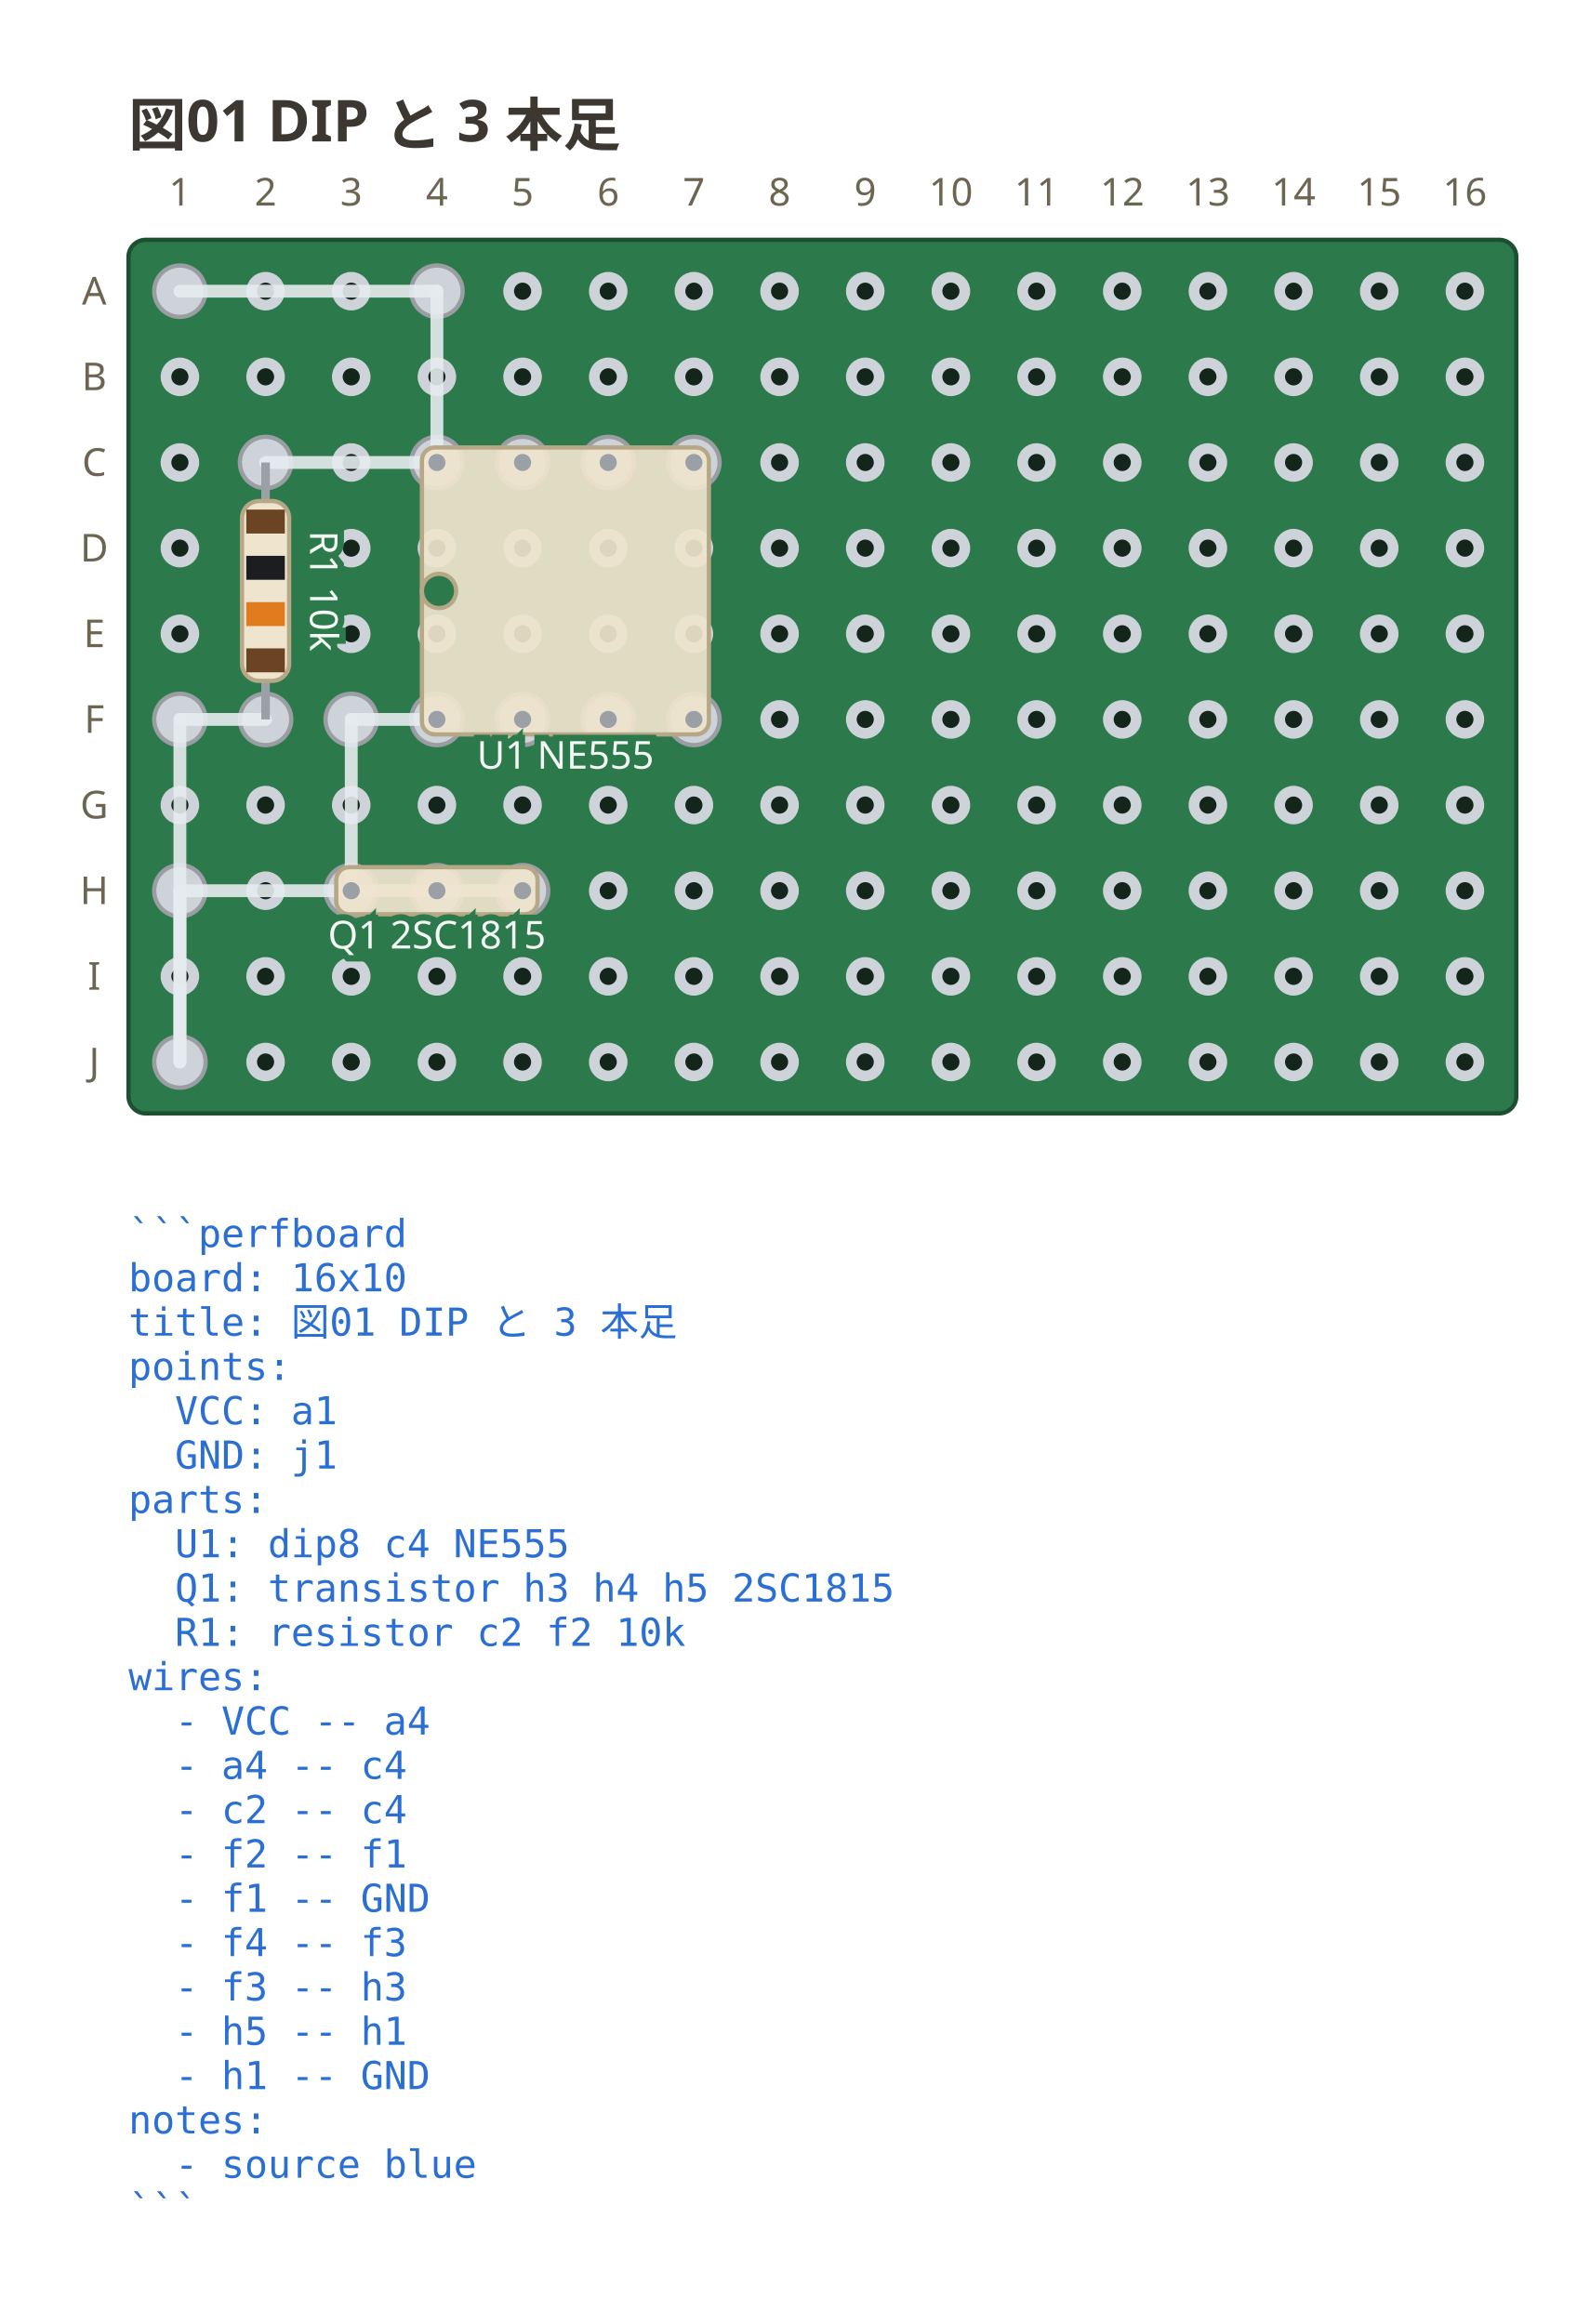
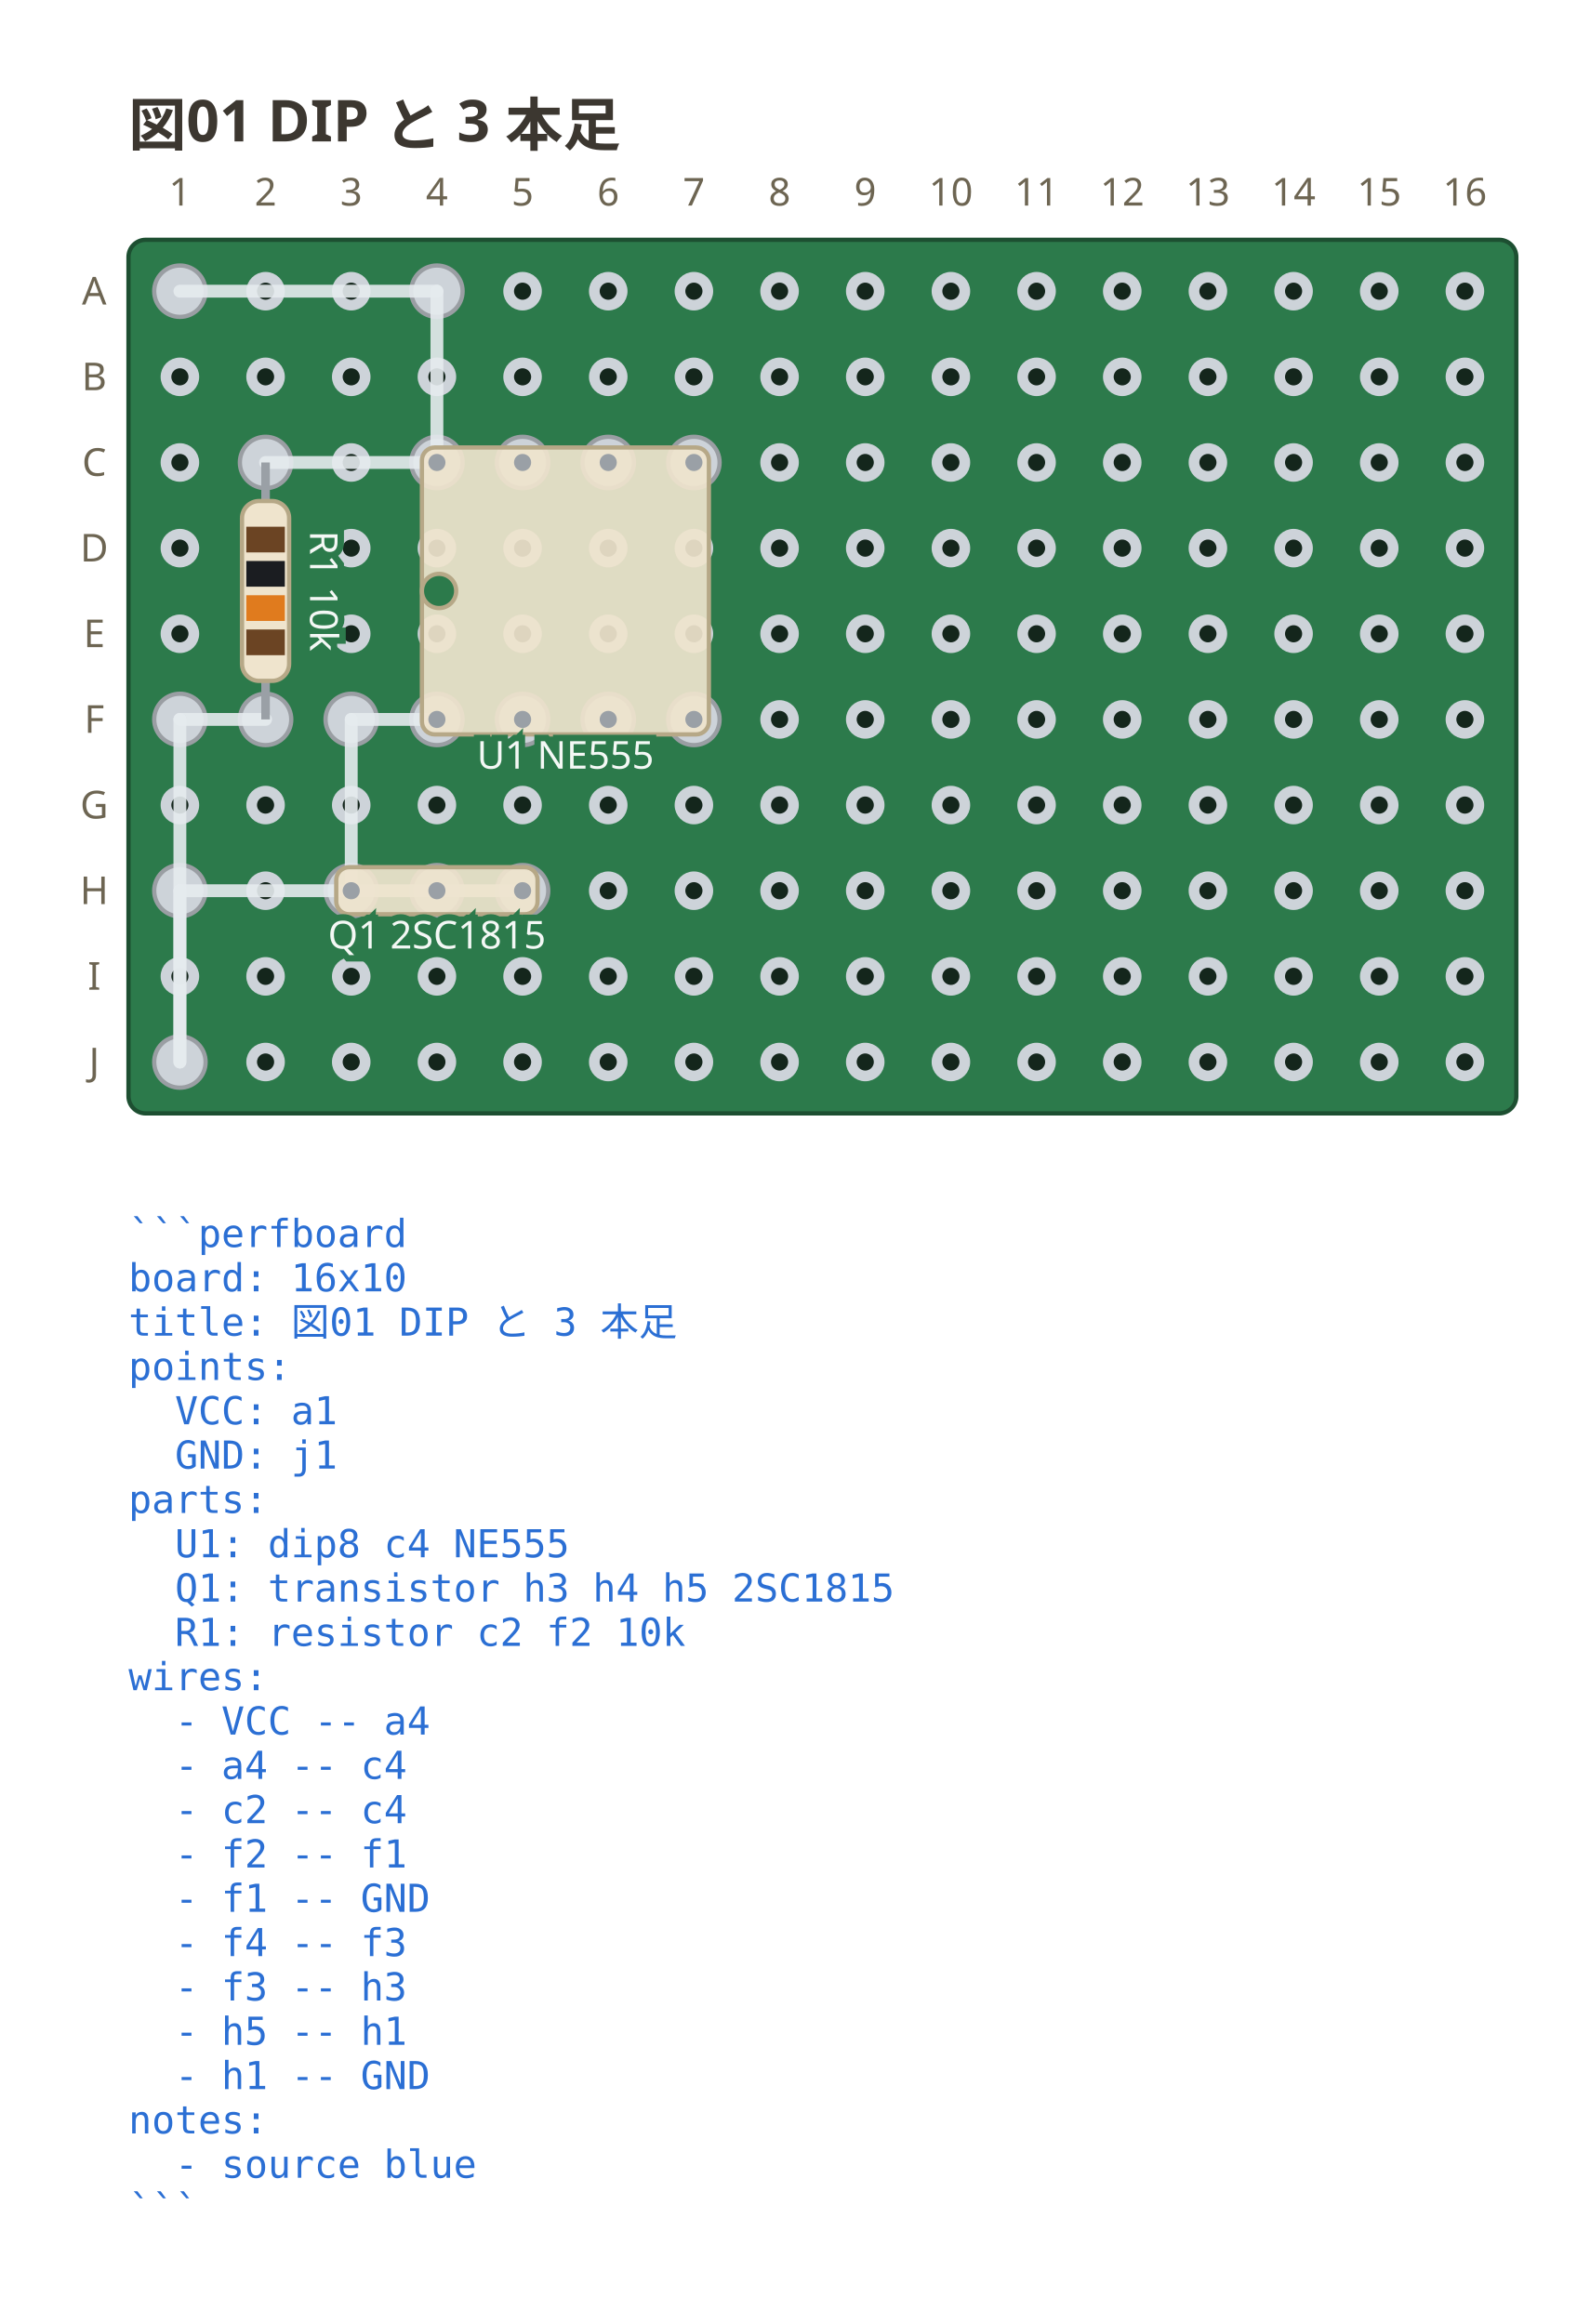
<svg xmlns="http://www.w3.org/2000/svg" viewBox="0 0 368 542.7" width="368" height="542.7" data-perfboard-fence="0.1.0" role="img">
  <text x="30" y="34" text-anchor="start" font-family="ui-sans-serif, system-ui, sans-serif" fill="#3c3730" font-size="13.5" font-weight="600">図01 DIP と 3 本足</text>
  <rect x="30" y="56" width="324" height="204" rx="4" fill="#2c7a4b" stroke="#1d4f31" stroke-width="1" />
  <circle cx="42" cy="68" r="3.25" fill="#14261c" stroke="#cdd3d9" stroke-width="2.5" />
  <circle cx="62" cy="68" r="3.25" fill="#14261c" stroke="#cdd3d9" stroke-width="2.5" />
  <circle cx="82" cy="68" r="3.25" fill="#14261c" stroke="#cdd3d9" stroke-width="2.5" />
  <circle cx="102" cy="68" r="3.25" fill="#14261c" stroke="#cdd3d9" stroke-width="2.5" />
  <circle cx="122" cy="68" r="3.25" fill="#14261c" stroke="#cdd3d9" stroke-width="2.5" />
  <circle cx="142" cy="68" r="3.25" fill="#14261c" stroke="#cdd3d9" stroke-width="2.5" />
  <circle cx="162" cy="68" r="3.25" fill="#14261c" stroke="#cdd3d9" stroke-width="2.5" />
  <circle cx="182" cy="68" r="3.25" fill="#14261c" stroke="#cdd3d9" stroke-width="2.5" />
  <circle cx="202" cy="68" r="3.25" fill="#14261c" stroke="#cdd3d9" stroke-width="2.5" />
  <circle cx="222" cy="68" r="3.25" fill="#14261c" stroke="#cdd3d9" stroke-width="2.5" />
  <circle cx="242" cy="68" r="3.25" fill="#14261c" stroke="#cdd3d9" stroke-width="2.5" />
  <circle cx="262" cy="68" r="3.25" fill="#14261c" stroke="#cdd3d9" stroke-width="2.5" />
  <circle cx="282" cy="68" r="3.25" fill="#14261c" stroke="#cdd3d9" stroke-width="2.5" />
  <circle cx="302" cy="68" r="3.25" fill="#14261c" stroke="#cdd3d9" stroke-width="2.5" />
  <circle cx="322" cy="68" r="3.25" fill="#14261c" stroke="#cdd3d9" stroke-width="2.5" />
  <circle cx="342" cy="68" r="3.25" fill="#14261c" stroke="#cdd3d9" stroke-width="2.5" />
  <circle cx="42" cy="88" r="3.25" fill="#14261c" stroke="#cdd3d9" stroke-width="2.5" />
  <circle cx="62" cy="88" r="3.25" fill="#14261c" stroke="#cdd3d9" stroke-width="2.5" />
  <circle cx="82" cy="88" r="3.25" fill="#14261c" stroke="#cdd3d9" stroke-width="2.5" />
  <circle cx="102" cy="88" r="3.25" fill="#14261c" stroke="#cdd3d9" stroke-width="2.5" />
  <circle cx="122" cy="88" r="3.25" fill="#14261c" stroke="#cdd3d9" stroke-width="2.5" />
  <circle cx="142" cy="88" r="3.25" fill="#14261c" stroke="#cdd3d9" stroke-width="2.5" />
  <circle cx="162" cy="88" r="3.25" fill="#14261c" stroke="#cdd3d9" stroke-width="2.5" />
  <circle cx="182" cy="88" r="3.25" fill="#14261c" stroke="#cdd3d9" stroke-width="2.5" />
  <circle cx="202" cy="88" r="3.25" fill="#14261c" stroke="#cdd3d9" stroke-width="2.5" />
  <circle cx="222" cy="88" r="3.25" fill="#14261c" stroke="#cdd3d9" stroke-width="2.5" />
  <circle cx="242" cy="88" r="3.25" fill="#14261c" stroke="#cdd3d9" stroke-width="2.5" />
  <circle cx="262" cy="88" r="3.25" fill="#14261c" stroke="#cdd3d9" stroke-width="2.5" />
  <circle cx="282" cy="88" r="3.25" fill="#14261c" stroke="#cdd3d9" stroke-width="2.5" />
  <circle cx="302" cy="88" r="3.25" fill="#14261c" stroke="#cdd3d9" stroke-width="2.5" />
  <circle cx="322" cy="88" r="3.25" fill="#14261c" stroke="#cdd3d9" stroke-width="2.5" />
  <circle cx="342" cy="88" r="3.25" fill="#14261c" stroke="#cdd3d9" stroke-width="2.5" />
  <circle cx="42" cy="108" r="3.25" fill="#14261c" stroke="#cdd3d9" stroke-width="2.5" />
  <circle cx="62" cy="108" r="3.25" fill="#14261c" stroke="#cdd3d9" stroke-width="2.5" />
  <circle cx="82" cy="108" r="3.25" fill="#14261c" stroke="#cdd3d9" stroke-width="2.5" />
  <circle cx="102" cy="108" r="3.25" fill="#14261c" stroke="#cdd3d9" stroke-width="2.5" />
  <circle cx="122" cy="108" r="3.25" fill="#14261c" stroke="#cdd3d9" stroke-width="2.5" />
  <circle cx="142" cy="108" r="3.25" fill="#14261c" stroke="#cdd3d9" stroke-width="2.5" />
  <circle cx="162" cy="108" r="3.25" fill="#14261c" stroke="#cdd3d9" stroke-width="2.5" />
  <circle cx="182" cy="108" r="3.25" fill="#14261c" stroke="#cdd3d9" stroke-width="2.5" />
  <circle cx="202" cy="108" r="3.25" fill="#14261c" stroke="#cdd3d9" stroke-width="2.5" />
  <circle cx="222" cy="108" r="3.25" fill="#14261c" stroke="#cdd3d9" stroke-width="2.5" />
  <circle cx="242" cy="108" r="3.25" fill="#14261c" stroke="#cdd3d9" stroke-width="2.5" />
  <circle cx="262" cy="108" r="3.25" fill="#14261c" stroke="#cdd3d9" stroke-width="2.5" />
  <circle cx="282" cy="108" r="3.25" fill="#14261c" stroke="#cdd3d9" stroke-width="2.5" />
  <circle cx="302" cy="108" r="3.25" fill="#14261c" stroke="#cdd3d9" stroke-width="2.5" />
  <circle cx="322" cy="108" r="3.25" fill="#14261c" stroke="#cdd3d9" stroke-width="2.5" />
  <circle cx="342" cy="108" r="3.25" fill="#14261c" stroke="#cdd3d9" stroke-width="2.5" />
  <circle cx="42" cy="128" r="3.25" fill="#14261c" stroke="#cdd3d9" stroke-width="2.5" />
  <circle cx="62" cy="128" r="3.25" fill="#14261c" stroke="#cdd3d9" stroke-width="2.5" />
  <circle cx="82" cy="128" r="3.25" fill="#14261c" stroke="#cdd3d9" stroke-width="2.5" />
  <circle cx="102" cy="128" r="3.25" fill="#14261c" stroke="#cdd3d9" stroke-width="2.5" />
  <circle cx="122" cy="128" r="3.25" fill="#14261c" stroke="#cdd3d9" stroke-width="2.5" />
  <circle cx="142" cy="128" r="3.25" fill="#14261c" stroke="#cdd3d9" stroke-width="2.5" />
  <circle cx="162" cy="128" r="3.25" fill="#14261c" stroke="#cdd3d9" stroke-width="2.5" />
  <circle cx="182" cy="128" r="3.25" fill="#14261c" stroke="#cdd3d9" stroke-width="2.5" />
  <circle cx="202" cy="128" r="3.25" fill="#14261c" stroke="#cdd3d9" stroke-width="2.5" />
  <circle cx="222" cy="128" r="3.25" fill="#14261c" stroke="#cdd3d9" stroke-width="2.5" />
  <circle cx="242" cy="128" r="3.25" fill="#14261c" stroke="#cdd3d9" stroke-width="2.5" />
  <circle cx="262" cy="128" r="3.25" fill="#14261c" stroke="#cdd3d9" stroke-width="2.5" />
  <circle cx="282" cy="128" r="3.25" fill="#14261c" stroke="#cdd3d9" stroke-width="2.5" />
  <circle cx="302" cy="128" r="3.25" fill="#14261c" stroke="#cdd3d9" stroke-width="2.5" />
  <circle cx="322" cy="128" r="3.25" fill="#14261c" stroke="#cdd3d9" stroke-width="2.5" />
  <circle cx="342" cy="128" r="3.25" fill="#14261c" stroke="#cdd3d9" stroke-width="2.5" />
  <circle cx="42" cy="148" r="3.25" fill="#14261c" stroke="#cdd3d9" stroke-width="2.5" />
  <circle cx="62" cy="148" r="3.25" fill="#14261c" stroke="#cdd3d9" stroke-width="2.5" />
  <circle cx="82" cy="148" r="3.25" fill="#14261c" stroke="#cdd3d9" stroke-width="2.5" />
  <circle cx="102" cy="148" r="3.25" fill="#14261c" stroke="#cdd3d9" stroke-width="2.5" />
  <circle cx="122" cy="148" r="3.25" fill="#14261c" stroke="#cdd3d9" stroke-width="2.5" />
  <circle cx="142" cy="148" r="3.25" fill="#14261c" stroke="#cdd3d9" stroke-width="2.5" />
  <circle cx="162" cy="148" r="3.25" fill="#14261c" stroke="#cdd3d9" stroke-width="2.5" />
  <circle cx="182" cy="148" r="3.25" fill="#14261c" stroke="#cdd3d9" stroke-width="2.5" />
  <circle cx="202" cy="148" r="3.25" fill="#14261c" stroke="#cdd3d9" stroke-width="2.5" />
  <circle cx="222" cy="148" r="3.25" fill="#14261c" stroke="#cdd3d9" stroke-width="2.5" />
  <circle cx="242" cy="148" r="3.25" fill="#14261c" stroke="#cdd3d9" stroke-width="2.5" />
  <circle cx="262" cy="148" r="3.25" fill="#14261c" stroke="#cdd3d9" stroke-width="2.5" />
  <circle cx="282" cy="148" r="3.25" fill="#14261c" stroke="#cdd3d9" stroke-width="2.5" />
  <circle cx="302" cy="148" r="3.25" fill="#14261c" stroke="#cdd3d9" stroke-width="2.5" />
  <circle cx="322" cy="148" r="3.25" fill="#14261c" stroke="#cdd3d9" stroke-width="2.5" />
  <circle cx="342" cy="148" r="3.25" fill="#14261c" stroke="#cdd3d9" stroke-width="2.5" />
  <circle cx="42" cy="168" r="3.25" fill="#14261c" stroke="#cdd3d9" stroke-width="2.5" />
  <circle cx="62" cy="168" r="3.25" fill="#14261c" stroke="#cdd3d9" stroke-width="2.5" />
  <circle cx="82" cy="168" r="3.25" fill="#14261c" stroke="#cdd3d9" stroke-width="2.5" />
  <circle cx="102" cy="168" r="3.25" fill="#14261c" stroke="#cdd3d9" stroke-width="2.5" />
  <circle cx="122" cy="168" r="3.25" fill="#14261c" stroke="#cdd3d9" stroke-width="2.5" />
  <circle cx="142" cy="168" r="3.25" fill="#14261c" stroke="#cdd3d9" stroke-width="2.5" />
  <circle cx="162" cy="168" r="3.25" fill="#14261c" stroke="#cdd3d9" stroke-width="2.5" />
  <circle cx="182" cy="168" r="3.25" fill="#14261c" stroke="#cdd3d9" stroke-width="2.5" />
  <circle cx="202" cy="168" r="3.25" fill="#14261c" stroke="#cdd3d9" stroke-width="2.5" />
  <circle cx="222" cy="168" r="3.25" fill="#14261c" stroke="#cdd3d9" stroke-width="2.5" />
  <circle cx="242" cy="168" r="3.25" fill="#14261c" stroke="#cdd3d9" stroke-width="2.5" />
  <circle cx="262" cy="168" r="3.25" fill="#14261c" stroke="#cdd3d9" stroke-width="2.5" />
  <circle cx="282" cy="168" r="3.25" fill="#14261c" stroke="#cdd3d9" stroke-width="2.5" />
  <circle cx="302" cy="168" r="3.25" fill="#14261c" stroke="#cdd3d9" stroke-width="2.5" />
  <circle cx="322" cy="168" r="3.25" fill="#14261c" stroke="#cdd3d9" stroke-width="2.5" />
  <circle cx="342" cy="168" r="3.25" fill="#14261c" stroke="#cdd3d9" stroke-width="2.5" />
  <circle cx="42" cy="188" r="3.25" fill="#14261c" stroke="#cdd3d9" stroke-width="2.5" />
  <circle cx="62" cy="188" r="3.25" fill="#14261c" stroke="#cdd3d9" stroke-width="2.5" />
  <circle cx="82" cy="188" r="3.25" fill="#14261c" stroke="#cdd3d9" stroke-width="2.5" />
  <circle cx="102" cy="188" r="3.25" fill="#14261c" stroke="#cdd3d9" stroke-width="2.5" />
  <circle cx="122" cy="188" r="3.25" fill="#14261c" stroke="#cdd3d9" stroke-width="2.5" />
  <circle cx="142" cy="188" r="3.25" fill="#14261c" stroke="#cdd3d9" stroke-width="2.5" />
  <circle cx="162" cy="188" r="3.25" fill="#14261c" stroke="#cdd3d9" stroke-width="2.5" />
  <circle cx="182" cy="188" r="3.25" fill="#14261c" stroke="#cdd3d9" stroke-width="2.5" />
  <circle cx="202" cy="188" r="3.25" fill="#14261c" stroke="#cdd3d9" stroke-width="2.5" />
  <circle cx="222" cy="188" r="3.25" fill="#14261c" stroke="#cdd3d9" stroke-width="2.5" />
  <circle cx="242" cy="188" r="3.25" fill="#14261c" stroke="#cdd3d9" stroke-width="2.5" />
  <circle cx="262" cy="188" r="3.25" fill="#14261c" stroke="#cdd3d9" stroke-width="2.5" />
  <circle cx="282" cy="188" r="3.25" fill="#14261c" stroke="#cdd3d9" stroke-width="2.5" />
  <circle cx="302" cy="188" r="3.25" fill="#14261c" stroke="#cdd3d9" stroke-width="2.5" />
  <circle cx="322" cy="188" r="3.25" fill="#14261c" stroke="#cdd3d9" stroke-width="2.5" />
  <circle cx="342" cy="188" r="3.25" fill="#14261c" stroke="#cdd3d9" stroke-width="2.5" />
  <circle cx="42" cy="208" r="3.25" fill="#14261c" stroke="#cdd3d9" stroke-width="2.5" />
  <circle cx="62" cy="208" r="3.25" fill="#14261c" stroke="#cdd3d9" stroke-width="2.5" />
  <circle cx="82" cy="208" r="3.25" fill="#14261c" stroke="#cdd3d9" stroke-width="2.5" />
  <circle cx="102" cy="208" r="3.25" fill="#14261c" stroke="#cdd3d9" stroke-width="2.5" />
  <circle cx="122" cy="208" r="3.25" fill="#14261c" stroke="#cdd3d9" stroke-width="2.5" />
  <circle cx="142" cy="208" r="3.25" fill="#14261c" stroke="#cdd3d9" stroke-width="2.5" />
  <circle cx="162" cy="208" r="3.25" fill="#14261c" stroke="#cdd3d9" stroke-width="2.5" />
  <circle cx="182" cy="208" r="3.25" fill="#14261c" stroke="#cdd3d9" stroke-width="2.5" />
  <circle cx="202" cy="208" r="3.25" fill="#14261c" stroke="#cdd3d9" stroke-width="2.5" />
  <circle cx="222" cy="208" r="3.25" fill="#14261c" stroke="#cdd3d9" stroke-width="2.5" />
  <circle cx="242" cy="208" r="3.25" fill="#14261c" stroke="#cdd3d9" stroke-width="2.5" />
  <circle cx="262" cy="208" r="3.25" fill="#14261c" stroke="#cdd3d9" stroke-width="2.5" />
  <circle cx="282" cy="208" r="3.25" fill="#14261c" stroke="#cdd3d9" stroke-width="2.5" />
  <circle cx="302" cy="208" r="3.25" fill="#14261c" stroke="#cdd3d9" stroke-width="2.5" />
  <circle cx="322" cy="208" r="3.25" fill="#14261c" stroke="#cdd3d9" stroke-width="2.5" />
  <circle cx="342" cy="208" r="3.25" fill="#14261c" stroke="#cdd3d9" stroke-width="2.5" />
  <circle cx="42" cy="228" r="3.25" fill="#14261c" stroke="#cdd3d9" stroke-width="2.5" />
  <circle cx="62" cy="228" r="3.25" fill="#14261c" stroke="#cdd3d9" stroke-width="2.5" />
  <circle cx="82" cy="228" r="3.25" fill="#14261c" stroke="#cdd3d9" stroke-width="2.5" />
  <circle cx="102" cy="228" r="3.25" fill="#14261c" stroke="#cdd3d9" stroke-width="2.5" />
  <circle cx="122" cy="228" r="3.25" fill="#14261c" stroke="#cdd3d9" stroke-width="2.5" />
  <circle cx="142" cy="228" r="3.25" fill="#14261c" stroke="#cdd3d9" stroke-width="2.5" />
  <circle cx="162" cy="228" r="3.25" fill="#14261c" stroke="#cdd3d9" stroke-width="2.5" />
  <circle cx="182" cy="228" r="3.25" fill="#14261c" stroke="#cdd3d9" stroke-width="2.5" />
  <circle cx="202" cy="228" r="3.25" fill="#14261c" stroke="#cdd3d9" stroke-width="2.5" />
  <circle cx="222" cy="228" r="3.25" fill="#14261c" stroke="#cdd3d9" stroke-width="2.5" />
  <circle cx="242" cy="228" r="3.25" fill="#14261c" stroke="#cdd3d9" stroke-width="2.5" />
  <circle cx="262" cy="228" r="3.25" fill="#14261c" stroke="#cdd3d9" stroke-width="2.5" />
  <circle cx="282" cy="228" r="3.25" fill="#14261c" stroke="#cdd3d9" stroke-width="2.5" />
  <circle cx="302" cy="228" r="3.25" fill="#14261c" stroke="#cdd3d9" stroke-width="2.5" />
  <circle cx="322" cy="228" r="3.25" fill="#14261c" stroke="#cdd3d9" stroke-width="2.5" />
  <circle cx="342" cy="228" r="3.25" fill="#14261c" stroke="#cdd3d9" stroke-width="2.5" />
  <circle cx="42" cy="248" r="3.25" fill="#14261c" stroke="#cdd3d9" stroke-width="2.5" />
  <circle cx="62" cy="248" r="3.25" fill="#14261c" stroke="#cdd3d9" stroke-width="2.5" />
  <circle cx="82" cy="248" r="3.25" fill="#14261c" stroke="#cdd3d9" stroke-width="2.5" />
  <circle cx="102" cy="248" r="3.25" fill="#14261c" stroke="#cdd3d9" stroke-width="2.5" />
  <circle cx="122" cy="248" r="3.25" fill="#14261c" stroke="#cdd3d9" stroke-width="2.5" />
  <circle cx="142" cy="248" r="3.25" fill="#14261c" stroke="#cdd3d9" stroke-width="2.5" />
  <circle cx="162" cy="248" r="3.25" fill="#14261c" stroke="#cdd3d9" stroke-width="2.5" />
  <circle cx="182" cy="248" r="3.25" fill="#14261c" stroke="#cdd3d9" stroke-width="2.5" />
  <circle cx="202" cy="248" r="3.25" fill="#14261c" stroke="#cdd3d9" stroke-width="2.5" />
  <circle cx="222" cy="248" r="3.25" fill="#14261c" stroke="#cdd3d9" stroke-width="2.5" />
  <circle cx="242" cy="248" r="3.25" fill="#14261c" stroke="#cdd3d9" stroke-width="2.5" />
  <circle cx="262" cy="248" r="3.25" fill="#14261c" stroke="#cdd3d9" stroke-width="2.5" />
  <circle cx="282" cy="248" r="3.25" fill="#14261c" stroke="#cdd3d9" stroke-width="2.5" />
  <circle cx="302" cy="248" r="3.25" fill="#14261c" stroke="#cdd3d9" stroke-width="2.5" />
  <circle cx="322" cy="248" r="3.25" fill="#14261c" stroke="#cdd3d9" stroke-width="2.5" />
  <circle cx="342" cy="248" r="3.25" fill="#14261c" stroke="#cdd3d9" stroke-width="2.5" />
  <text x="22" y="68" text-anchor="middle" font-family="ui-sans-serif, system-ui, sans-serif" fill="#6d6552" font-size="9" dominant-baseline="middle">A</text>
  <text x="22" y="88" text-anchor="middle" font-family="ui-sans-serif, system-ui, sans-serif" fill="#6d6552" font-size="9" dominant-baseline="middle">B</text>
  <text x="22" y="108" text-anchor="middle" font-family="ui-sans-serif, system-ui, sans-serif" fill="#6d6552" font-size="9" dominant-baseline="middle">C</text>
  <text x="22" y="128" text-anchor="middle" font-family="ui-sans-serif, system-ui, sans-serif" fill="#6d6552" font-size="9" dominant-baseline="middle">D</text>
  <text x="22" y="148" text-anchor="middle" font-family="ui-sans-serif, system-ui, sans-serif" fill="#6d6552" font-size="9" dominant-baseline="middle">E</text>
  <text x="22" y="168" text-anchor="middle" font-family="ui-sans-serif, system-ui, sans-serif" fill="#6d6552" font-size="9" dominant-baseline="middle">F</text>
  <text x="22" y="188" text-anchor="middle" font-family="ui-sans-serif, system-ui, sans-serif" fill="#6d6552" font-size="9" dominant-baseline="middle">G</text>
  <text x="22" y="208" text-anchor="middle" font-family="ui-sans-serif, system-ui, sans-serif" fill="#6d6552" font-size="9" dominant-baseline="middle">H</text>
  <text x="22" y="228" text-anchor="middle" font-family="ui-sans-serif, system-ui, sans-serif" fill="#6d6552" font-size="9" dominant-baseline="middle">I</text>
  <text x="22" y="248" text-anchor="middle" font-family="ui-sans-serif, system-ui, sans-serif" fill="#6d6552" font-size="9" dominant-baseline="middle">J</text>
  <text x="42" y="48" text-anchor="middle" font-family="ui-sans-serif, system-ui, sans-serif" fill="#6d6552" font-size="9">1</text>
  <text x="62" y="48" text-anchor="middle" font-family="ui-sans-serif, system-ui, sans-serif" fill="#6d6552" font-size="9">2</text>
  <text x="82" y="48" text-anchor="middle" font-family="ui-sans-serif, system-ui, sans-serif" fill="#6d6552" font-size="9">3</text>
  <text x="102" y="48" text-anchor="middle" font-family="ui-sans-serif, system-ui, sans-serif" fill="#6d6552" font-size="9">4</text>
  <text x="122" y="48" text-anchor="middle" font-family="ui-sans-serif, system-ui, sans-serif" fill="#6d6552" font-size="9">5</text>
  <text x="142" y="48" text-anchor="middle" font-family="ui-sans-serif, system-ui, sans-serif" fill="#6d6552" font-size="9">6</text>
  <text x="162" y="48" text-anchor="middle" font-family="ui-sans-serif, system-ui, sans-serif" fill="#6d6552" font-size="9">7</text>
  <text x="182" y="48" text-anchor="middle" font-family="ui-sans-serif, system-ui, sans-serif" fill="#6d6552" font-size="9">8</text>
  <text x="202" y="48" text-anchor="middle" font-family="ui-sans-serif, system-ui, sans-serif" fill="#6d6552" font-size="9">9</text>
  <text x="222" y="48" text-anchor="middle" font-family="ui-sans-serif, system-ui, sans-serif" fill="#6d6552" font-size="9">10</text>
  <text x="242" y="48" text-anchor="middle" font-family="ui-sans-serif, system-ui, sans-serif" fill="#6d6552" font-size="9">11</text>
  <text x="262" y="48" text-anchor="middle" font-family="ui-sans-serif, system-ui, sans-serif" fill="#6d6552" font-size="9">12</text>
  <text x="282" y="48" text-anchor="middle" font-family="ui-sans-serif, system-ui, sans-serif" fill="#6d6552" font-size="9">13</text>
  <text x="302" y="48" text-anchor="middle" font-family="ui-sans-serif, system-ui, sans-serif" fill="#6d6552" font-size="9">14</text>
  <text x="322" y="48" text-anchor="middle" font-family="ui-sans-serif, system-ui, sans-serif" fill="#6d6552" font-size="9">15</text>
  <text x="342" y="48" text-anchor="middle" font-family="ui-sans-serif, system-ui, sans-serif" fill="#6d6552" font-size="9">16</text>
  <circle cx="102" cy="108" r="6" fill="#cdd3d9" stroke="#9a9ea3" stroke-width="1" />
  <circle cx="122" cy="108" r="6" fill="#cdd3d9" stroke="#9a9ea3" stroke-width="1" />
  <circle cx="142" cy="108" r="6" fill="#cdd3d9" stroke="#9a9ea3" stroke-width="1" />
  <circle cx="162" cy="108" r="6" fill="#cdd3d9" stroke="#9a9ea3" stroke-width="1" />
  <circle cx="162" cy="168" r="6" fill="#cdd3d9" stroke="#9a9ea3" stroke-width="1" />
  <circle cx="142" cy="168" r="6" fill="#cdd3d9" stroke="#9a9ea3" stroke-width="1" />
  <circle cx="122" cy="168" r="6" fill="#cdd3d9" stroke="#9a9ea3" stroke-width="1" />
  <circle cx="102" cy="168" r="6" fill="#cdd3d9" stroke="#9a9ea3" stroke-width="1" />
  <circle cx="82" cy="208" r="6" fill="#cdd3d9" stroke="#9a9ea3" stroke-width="1" />
  <circle cx="102" cy="208" r="6" fill="#cdd3d9" stroke="#9a9ea3" stroke-width="1" />
  <circle cx="122" cy="208" r="6" fill="#cdd3d9" stroke="#9a9ea3" stroke-width="1" />
  <circle cx="62" cy="108" r="6" fill="#cdd3d9" stroke="#9a9ea3" stroke-width="1" />
  <circle cx="62" cy="168" r="6" fill="#cdd3d9" stroke="#9a9ea3" stroke-width="1" />
  <circle cx="42" cy="68" r="6" fill="#cdd3d9" stroke="#9a9ea3" stroke-width="1" />
  <circle cx="102" cy="68" r="6" fill="#cdd3d9" stroke="#9a9ea3" stroke-width="1" />
  <circle cx="42" cy="168" r="6" fill="#cdd3d9" stroke="#9a9ea3" stroke-width="1" />
  <circle cx="42" cy="248" r="6" fill="#cdd3d9" stroke="#9a9ea3" stroke-width="1" />
  <circle cx="82" cy="168" r="6" fill="#cdd3d9" stroke="#9a9ea3" stroke-width="1" />
  <circle cx="42" cy="208" r="6" fill="#cdd3d9" stroke="#9a9ea3" stroke-width="1" />
  <line x1="42" y1="68" x2="102" y2="68" stroke="#e6ebef" stroke-width="3" stroke-linecap="round" stroke-opacity="0.9" />
  <line x1="102" y1="68" x2="102" y2="108" stroke="#e6ebef" stroke-width="3" stroke-linecap="round" stroke-opacity="0.9" />
  <line x1="62" y1="108" x2="102" y2="108" stroke="#e6ebef" stroke-width="3" stroke-linecap="round" stroke-opacity="0.9" />
  <line x1="62" y1="168" x2="42" y2="168" stroke="#e6ebef" stroke-width="3" stroke-linecap="round" stroke-opacity="0.9" />
  <line x1="42" y1="168" x2="42" y2="248" stroke="#e6ebef" stroke-width="3" stroke-linecap="round" stroke-opacity="0.9" />
  <line x1="102" y1="168" x2="82" y2="168" stroke="#e6ebef" stroke-width="3" stroke-linecap="round" stroke-opacity="0.9" />
  <line x1="82" y1="168" x2="82" y2="208" stroke="#e6ebef" stroke-width="3" stroke-linecap="round" stroke-opacity="0.9" />
  <line x1="122" y1="208" x2="42" y2="208" stroke="#e6ebef" stroke-width="3" stroke-linecap="round" stroke-opacity="0.9" />
  <line x1="42" y1="208" x2="42" y2="248" stroke="#e6ebef" stroke-width="3" stroke-linecap="round" stroke-opacity="0.9" />
  <rect x="98.5" y="104.5" width="67" height="67" rx="3" fill="#efe4cd" stroke="#b6a887" stroke-width="1" fill-opacity="0.92" />
  <circle cx="102.5" cy="138" r="4" fill="#2c7a4b" stroke="#b6a887" stroke-width="1" />
  <circle cx="102" cy="108" r="2" fill="#9aa0a6" />
  <circle cx="122" cy="108" r="2" fill="#9aa0a6" />
  <circle cx="142" cy="108" r="2" fill="#9aa0a6" />
  <circle cx="162" cy="108" r="2" fill="#9aa0a6" />
  <circle cx="162" cy="168" r="2" fill="#9aa0a6" />
  <circle cx="142" cy="168" r="2" fill="#9aa0a6" />
  <circle cx="122" cy="168" r="2" fill="#9aa0a6" />
  <circle cx="102" cy="168" r="2" fill="#9aa0a6" />
  <text x="132" y="179.5" text-anchor="middle" font-family="ui-sans-serif, system-ui, sans-serif" stroke="#2c7a4b" stroke-width="3" paint-order="stroke" fill="#f4f8f5" font-size="9">U1 NE555</text>
  <rect x="78.5" y="202.5" width="47" height="11" rx="3" fill="#efe4cd" stroke="#b6a887" stroke-width="1" fill-opacity="0.92" />
  <circle cx="82" cy="208" r="2" fill="#9aa0a6" />
  <circle cx="102" cy="208" r="2" fill="#9aa0a6" />
  <circle cx="122" cy="208" r="2" fill="#9aa0a6" />
  <text x="102" y="221.5" text-anchor="middle" font-family="ui-sans-serif, system-ui, sans-serif" stroke="#2c7a4b" stroke-width="3" paint-order="stroke" fill="#f4f8f5" font-size="9">Q1 2SC1815</text>
  <line x1="62" y1="108" x2="62" y2="168" stroke="#9aa0a6" stroke-width="2" />
  <g transform="translate(62 138) rotate(90)">
    <rect x="-21" y="-5.5" width="42" height="11" rx="4" fill="#efe4cd" stroke="#b6a887" stroke-width="1" />
-     <rect x="-19" y="-4.5" width="5.59" height="9" fill="#6b4423" />
-     <rect x="-8.2" y="-4.5" width="5.59" height="9" fill="#1b1d21" />
-     <rect x="2.61" y="-4.5" width="5.59" height="9" fill="#e07b1e" />
-     <rect x="13.41" y="-4.5" width="5.59" height="9" fill="#6b4423" />
+     <rect x="-15" y="-4.5" width="6" height="9" fill="#6b4423" />
+     <rect x="-7" y="-4.5" width="6" height="9" fill="#1b1d21" />
+     <rect x="1" y="-4.5" width="6" height="9" fill="#e07b1e" />
+     <rect x="9" y="-4.5" width="6" height="9" fill="#6b4423" />
  </g>
  <g transform="translate(75.5 138) rotate(90)">
    <text x="0" y="0" text-anchor="middle" font-family="ui-sans-serif, system-ui, sans-serif" stroke="#2c7a4b" stroke-width="3" paint-order="stroke" fill="#f4f8f5" font-size="9" dominant-baseline="middle">R1 10k</text>
  </g>
  <text x="30" y="291.2" text-anchor="start" font-family="ui-monospace, 'DejaVu Sans Mono', 'Noto Sans Mono CJK JP', monospace" fill="#2b6fd4" font-size="9" xml:space="preserve">```perfboard</text>
  <text x="30" y="301.55" text-anchor="start" font-family="ui-monospace, 'DejaVu Sans Mono', 'Noto Sans Mono CJK JP', monospace" fill="#2b6fd4" font-size="9" xml:space="preserve">board: 16x10</text>
  <text x="30" y="311.9" text-anchor="start" font-family="ui-monospace, 'DejaVu Sans Mono', 'Noto Sans Mono CJK JP', monospace" fill="#2b6fd4" font-size="9" xml:space="preserve">title: 図01 DIP と 3 本足</text>
  <text x="30" y="322.25" text-anchor="start" font-family="ui-monospace, 'DejaVu Sans Mono', 'Noto Sans Mono CJK JP', monospace" fill="#2b6fd4" font-size="9" xml:space="preserve">points:</text>
  <text x="30" y="332.6" text-anchor="start" font-family="ui-monospace, 'DejaVu Sans Mono', 'Noto Sans Mono CJK JP', monospace" fill="#2b6fd4" font-size="9" xml:space="preserve">  VCC: a1</text>
  <text x="30" y="342.95" text-anchor="start" font-family="ui-monospace, 'DejaVu Sans Mono', 'Noto Sans Mono CJK JP', monospace" fill="#2b6fd4" font-size="9" xml:space="preserve">  GND: j1</text>
  <text x="30" y="353.3" text-anchor="start" font-family="ui-monospace, 'DejaVu Sans Mono', 'Noto Sans Mono CJK JP', monospace" fill="#2b6fd4" font-size="9" xml:space="preserve">parts:</text>
  <text x="30" y="363.65" text-anchor="start" font-family="ui-monospace, 'DejaVu Sans Mono', 'Noto Sans Mono CJK JP', monospace" fill="#2b6fd4" font-size="9" xml:space="preserve">  U1: dip8 c4 NE555</text>
  <text x="30" y="374" text-anchor="start" font-family="ui-monospace, 'DejaVu Sans Mono', 'Noto Sans Mono CJK JP', monospace" fill="#2b6fd4" font-size="9" xml:space="preserve">  Q1: transistor h3 h4 h5 2SC1815</text>
  <text x="30" y="384.35" text-anchor="start" font-family="ui-monospace, 'DejaVu Sans Mono', 'Noto Sans Mono CJK JP', monospace" fill="#2b6fd4" font-size="9" xml:space="preserve">  R1: resistor c2 f2 10k</text>
  <text x="30" y="394.7" text-anchor="start" font-family="ui-monospace, 'DejaVu Sans Mono', 'Noto Sans Mono CJK JP', monospace" fill="#2b6fd4" font-size="9" xml:space="preserve">wires:</text>
  <text x="30" y="405.05" text-anchor="start" font-family="ui-monospace, 'DejaVu Sans Mono', 'Noto Sans Mono CJK JP', monospace" fill="#2b6fd4" font-size="9" xml:space="preserve">  - VCC -- a4</text>
  <text x="30" y="415.4" text-anchor="start" font-family="ui-monospace, 'DejaVu Sans Mono', 'Noto Sans Mono CJK JP', monospace" fill="#2b6fd4" font-size="9" xml:space="preserve">  - a4 -- c4</text>
  <text x="30" y="425.75" text-anchor="start" font-family="ui-monospace, 'DejaVu Sans Mono', 'Noto Sans Mono CJK JP', monospace" fill="#2b6fd4" font-size="9" xml:space="preserve">  - c2 -- c4</text>
  <text x="30" y="436.1" text-anchor="start" font-family="ui-monospace, 'DejaVu Sans Mono', 'Noto Sans Mono CJK JP', monospace" fill="#2b6fd4" font-size="9" xml:space="preserve">  - f2 -- f1</text>
  <text x="30" y="446.45" text-anchor="start" font-family="ui-monospace, 'DejaVu Sans Mono', 'Noto Sans Mono CJK JP', monospace" fill="#2b6fd4" font-size="9" xml:space="preserve">  - f1 -- GND</text>
  <text x="30" y="456.8" text-anchor="start" font-family="ui-monospace, 'DejaVu Sans Mono', 'Noto Sans Mono CJK JP', monospace" fill="#2b6fd4" font-size="9" xml:space="preserve">  - f4 -- f3</text>
  <text x="30" y="467.15" text-anchor="start" font-family="ui-monospace, 'DejaVu Sans Mono', 'Noto Sans Mono CJK JP', monospace" fill="#2b6fd4" font-size="9" xml:space="preserve">  - f3 -- h3</text>
  <text x="30" y="477.5" text-anchor="start" font-family="ui-monospace, 'DejaVu Sans Mono', 'Noto Sans Mono CJK JP', monospace" fill="#2b6fd4" font-size="9" xml:space="preserve">  - h5 -- h1</text>
  <text x="30" y="487.85" text-anchor="start" font-family="ui-monospace, 'DejaVu Sans Mono', 'Noto Sans Mono CJK JP', monospace" fill="#2b6fd4" font-size="9" xml:space="preserve">  - h1 -- GND</text>
  <text x="30" y="498.2" text-anchor="start" font-family="ui-monospace, 'DejaVu Sans Mono', 'Noto Sans Mono CJK JP', monospace" fill="#2b6fd4" font-size="9" xml:space="preserve">notes:</text>
  <text x="30" y="508.55" text-anchor="start" font-family="ui-monospace, 'DejaVu Sans Mono', 'Noto Sans Mono CJK JP', monospace" fill="#2b6fd4" font-size="9" xml:space="preserve">  - source blue</text>
  <text x="30" y="518.9" text-anchor="start" font-family="ui-monospace, 'DejaVu Sans Mono', 'Noto Sans Mono CJK JP', monospace" fill="#2b6fd4" font-size="9" xml:space="preserve">```</text>
</svg>
